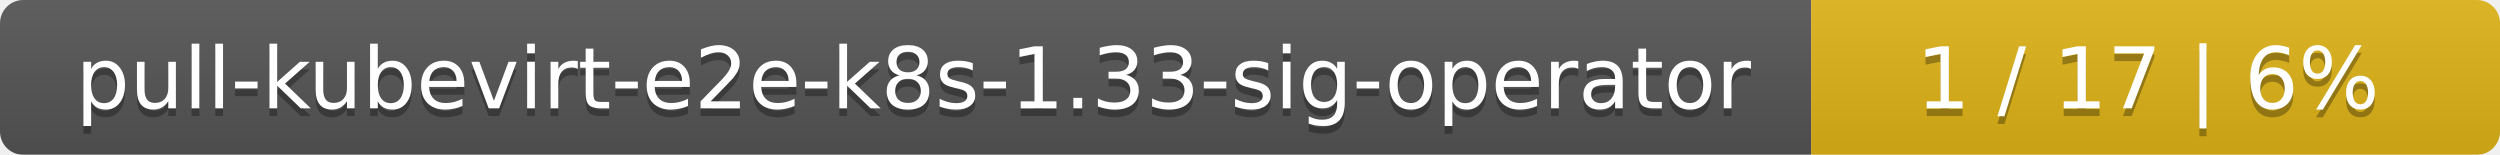
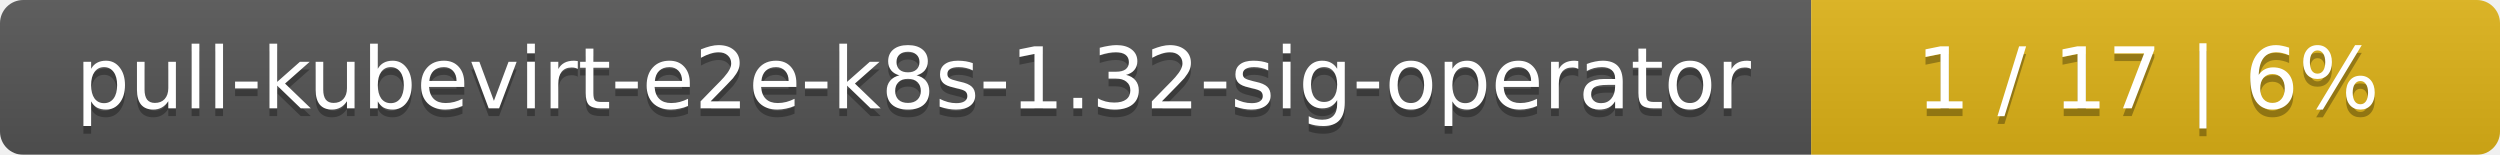
<svg xmlns="http://www.w3.org/2000/svg" width="323" height="20">
  <linearGradient id="smooth" x2="0" y2="100%">
    <stop offset="0" stop-color="#bbb" stop-opacity=".1" />
    <stop offset="1" stop-opacity=".1" />
  </linearGradient>
  <mask id="round">
    <rect width="323" height="20" rx="3" fill="#fff" />
  </mask>
  <g mask="url(#round)">
    <rect width="234" height="20" fill="#555" />
    <rect x="234" width="89" height="20" fill="#dfb317" />
    <rect width="323" height="20" fill="url(#smooth)" />
  </g>
  <g fill="#fff" text-anchor="middle" font-family="DejaVu Sans,Verdana,Geneva,sans-serif" font-size="11">
-     <text x="118" y="15" fill="#010101" fill-opacity=".3">pull-kubevirt-e2e-k8s-1.33-sig-operator</text>
-     <text x="118" y="14">pull-kubevirt-e2e-k8s-1.33-sig-operator</text>
+     <text x="118" y="15" fill="#010101" fill-opacity=".3">pull-kubevirt-e2e-k8s-1.32-sig-operator</text>
+     <text x="118" y="14">pull-kubevirt-e2e-k8s-1.32-sig-operator</text>
    <text x="277.5" y="15" fill="#010101" fill-opacity=".3">1 / 17    |    6%</text>
    <text x="277.5" y="14">1 / 17    |    6%</text>
  </g>
</svg>
